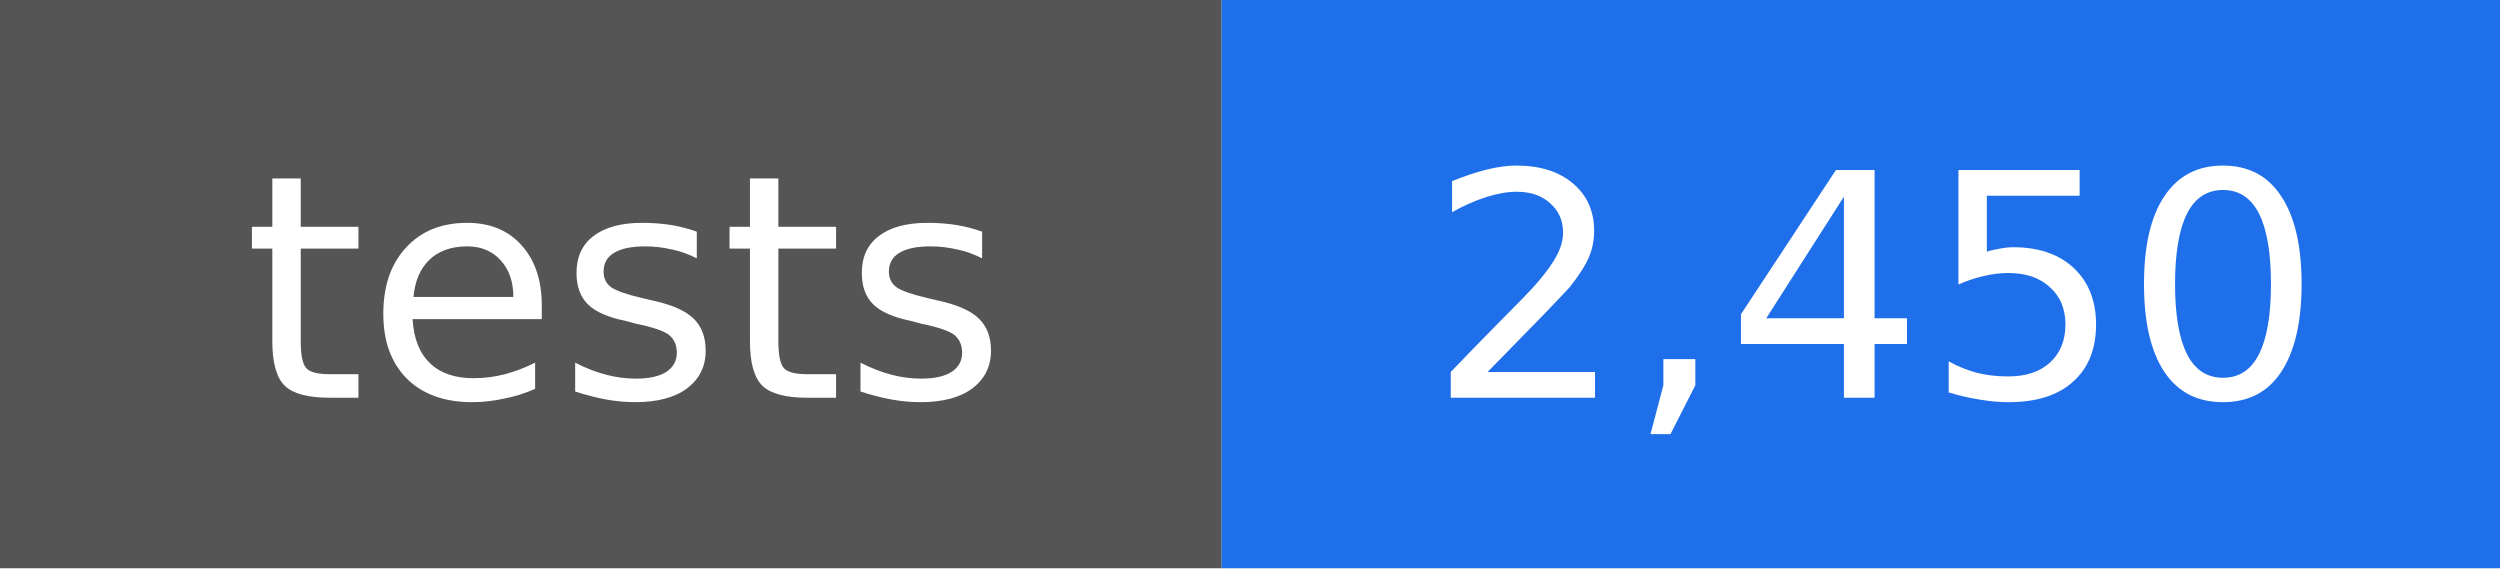
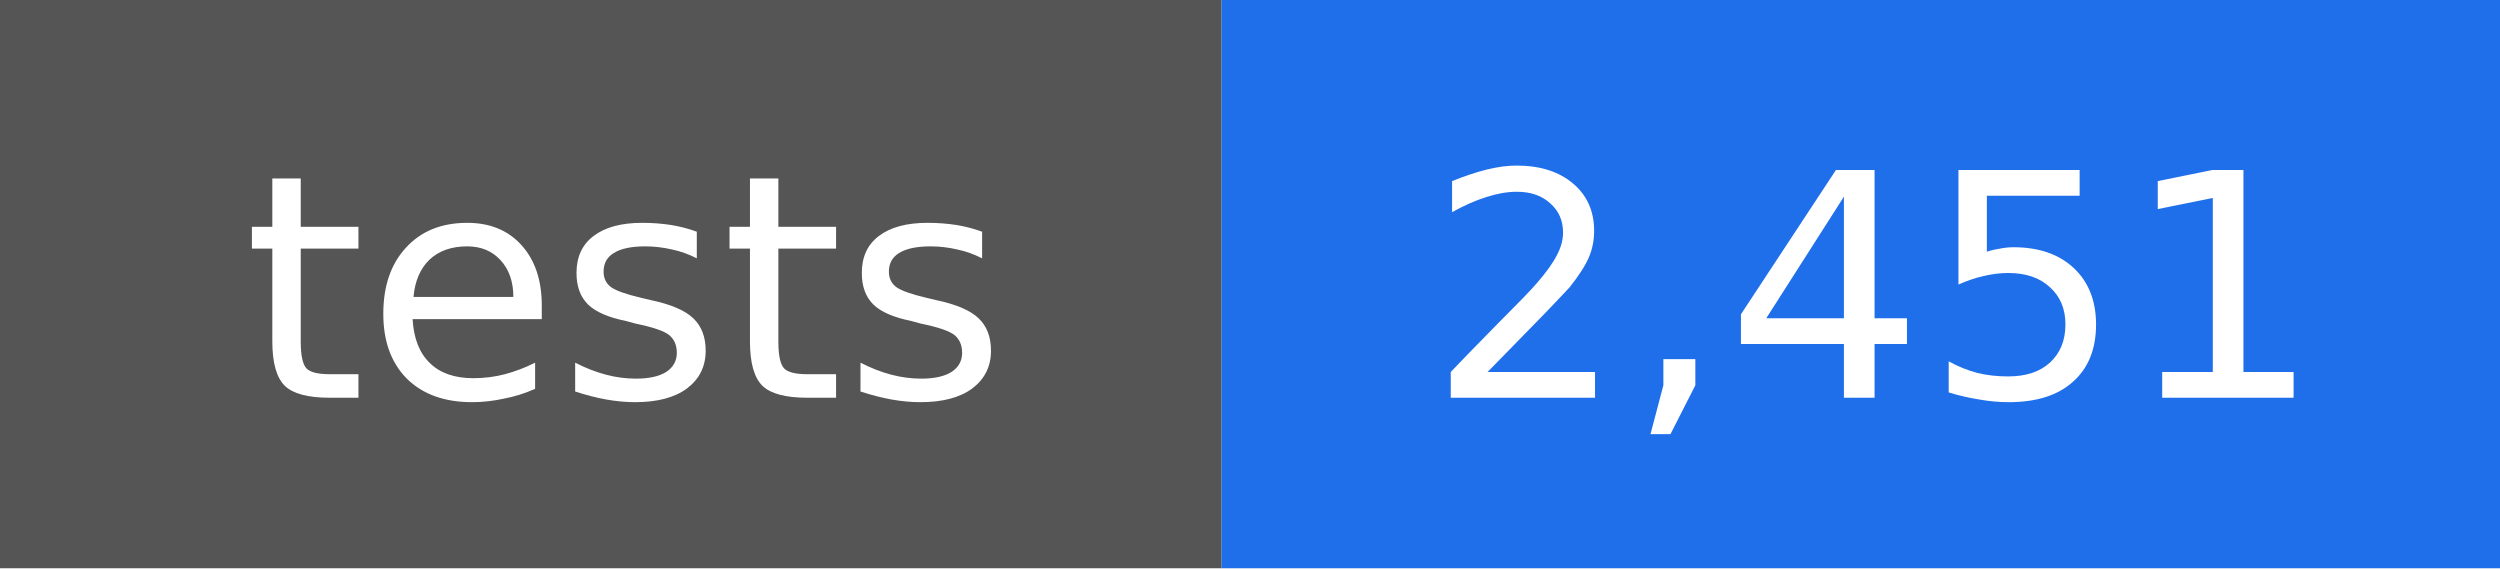
- <svg xmlns="http://www.w3.org/2000/svg" width="88" height="20" viewBox="0 0 88 20" role="img" aria-label="tests: 2,450">
+ <svg xmlns="http://www.w3.org/2000/svg" width="88" height="20" viewBox="0 0 88 20" role="img" aria-label="tests: 2,451">
  <rect width="43" height="20" fill="#555555" />
  <rect x="43" width="45" height="20" fill="#1f6feb" />
  <g fill="#ffffff" text-anchor="middle" font-family="DejaVu Sans, Verdana, sans-serif" font-size="11">
    <text x="22" y="14">tests</text>
-     <text x="66" y="14">2,450</text>
+     <text x="66" y="14">2,451</text>
  </g>
</svg>
